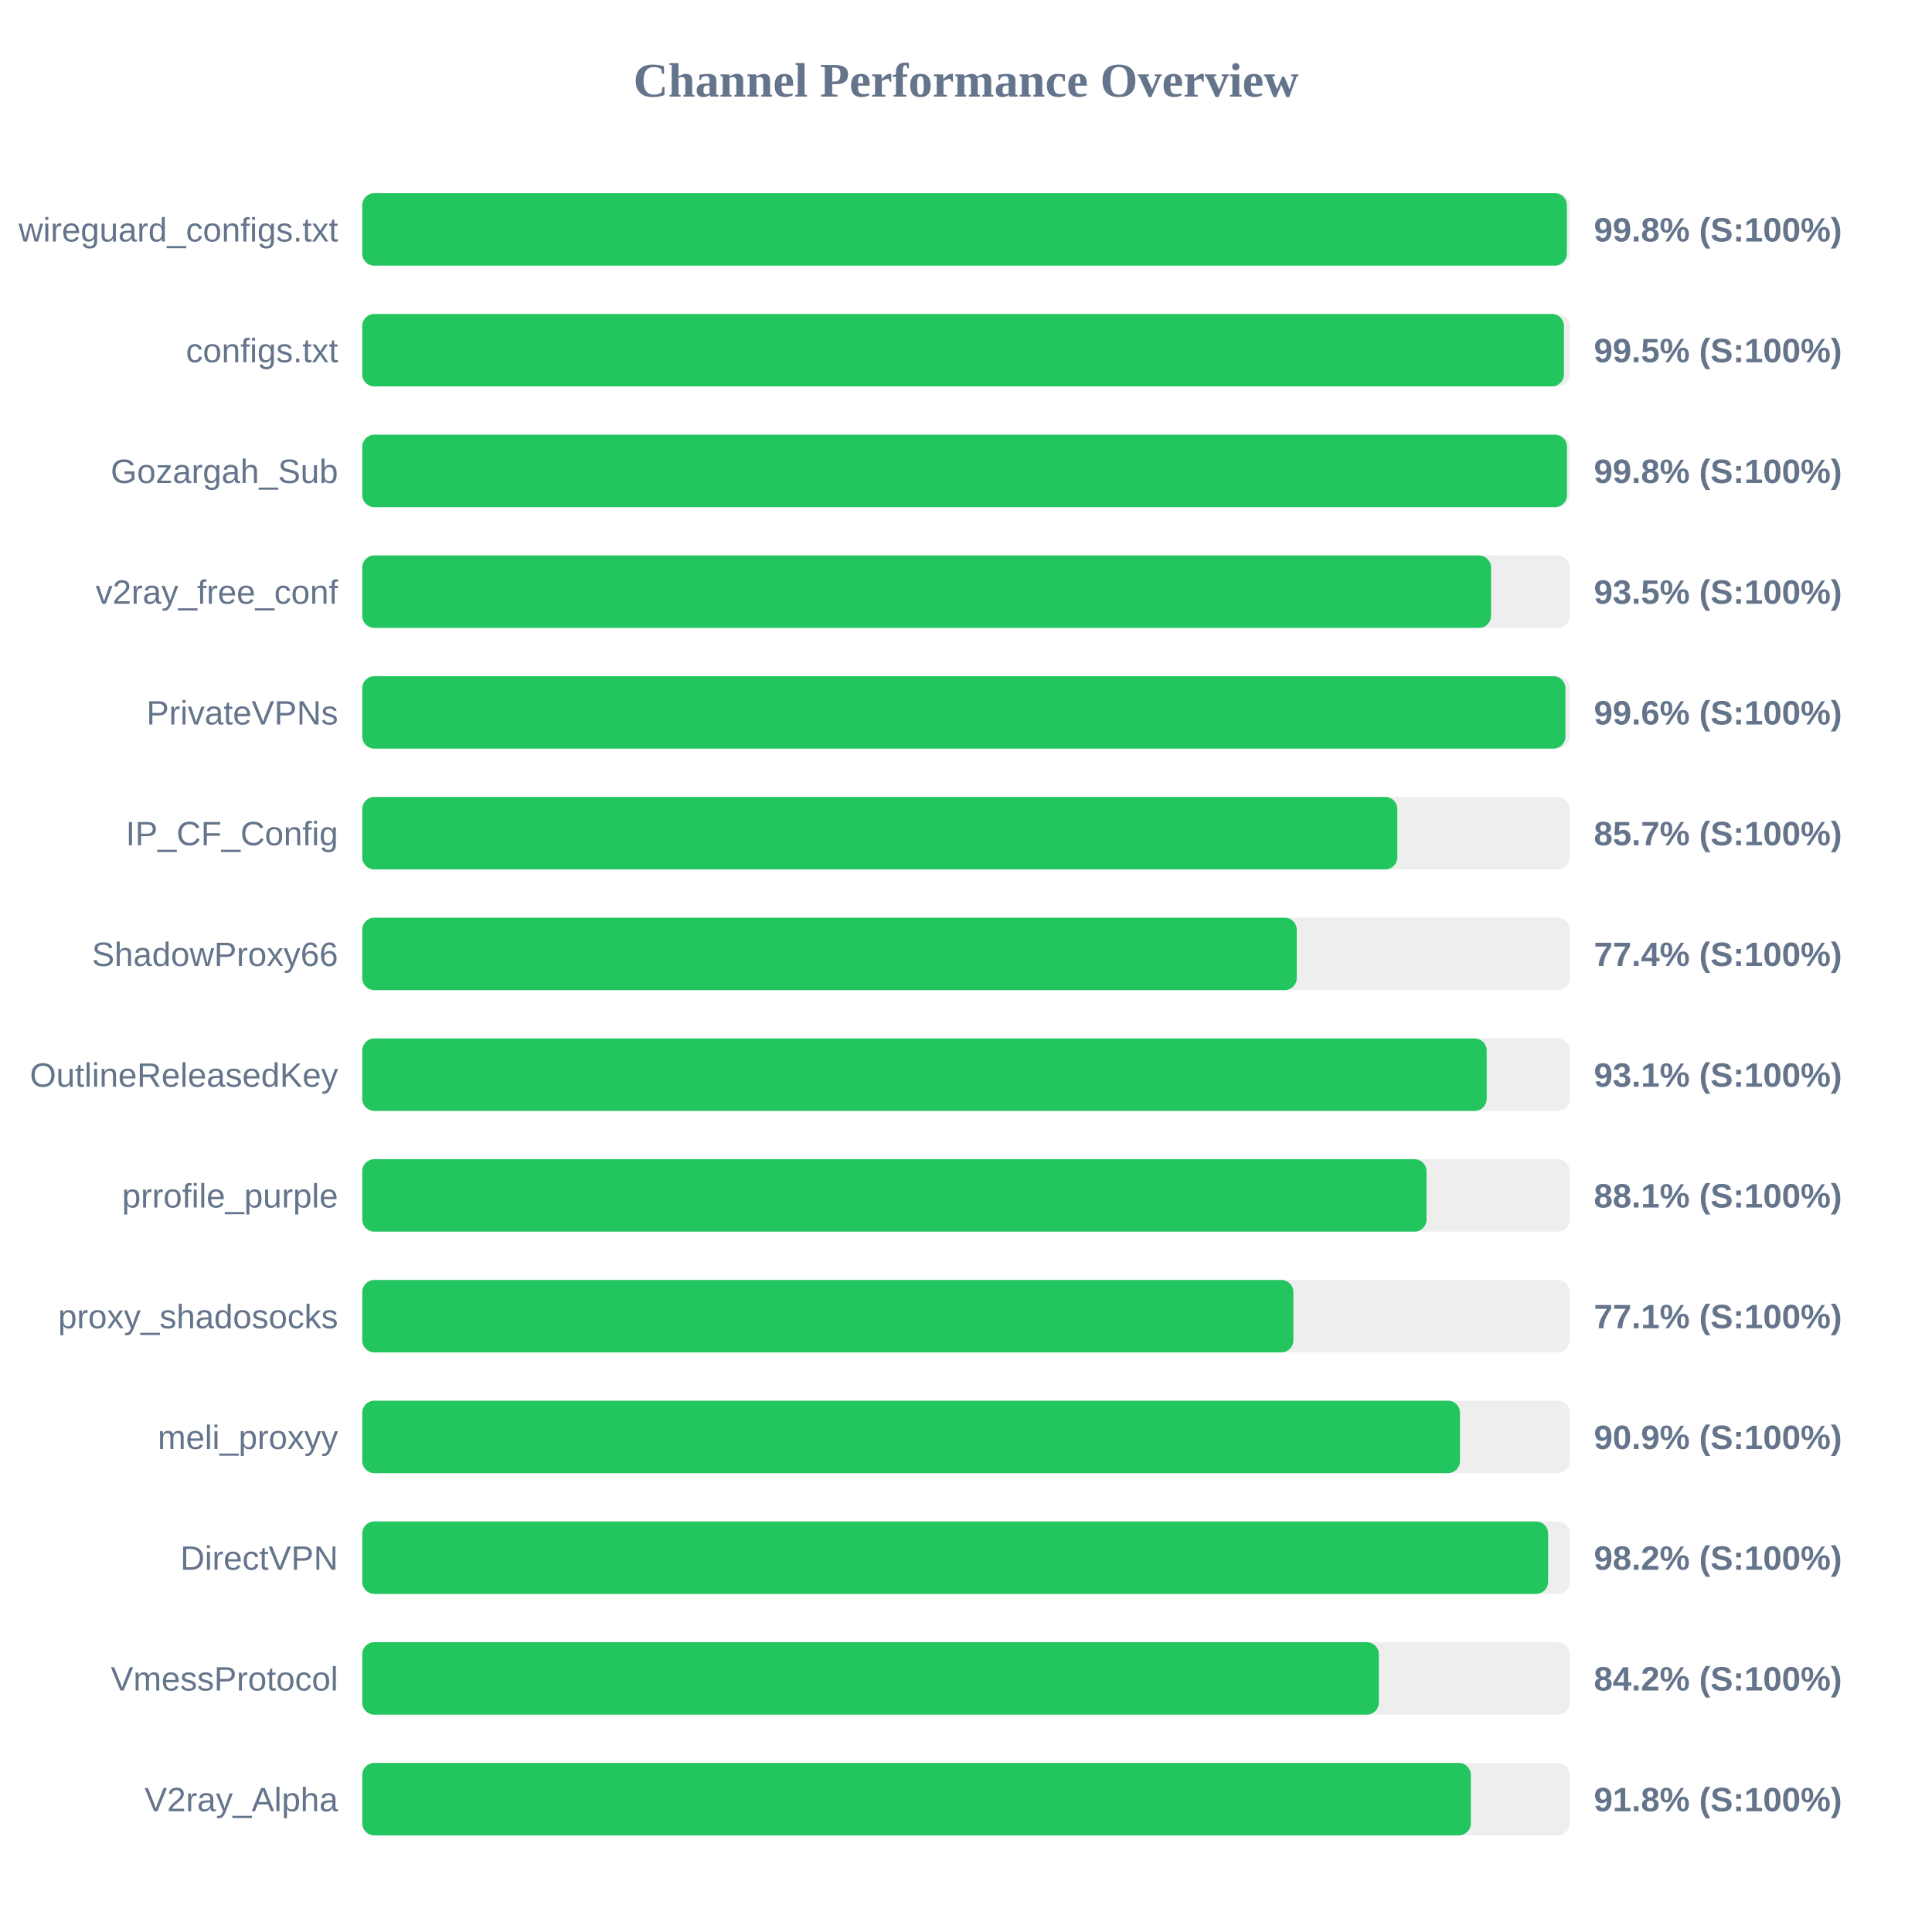
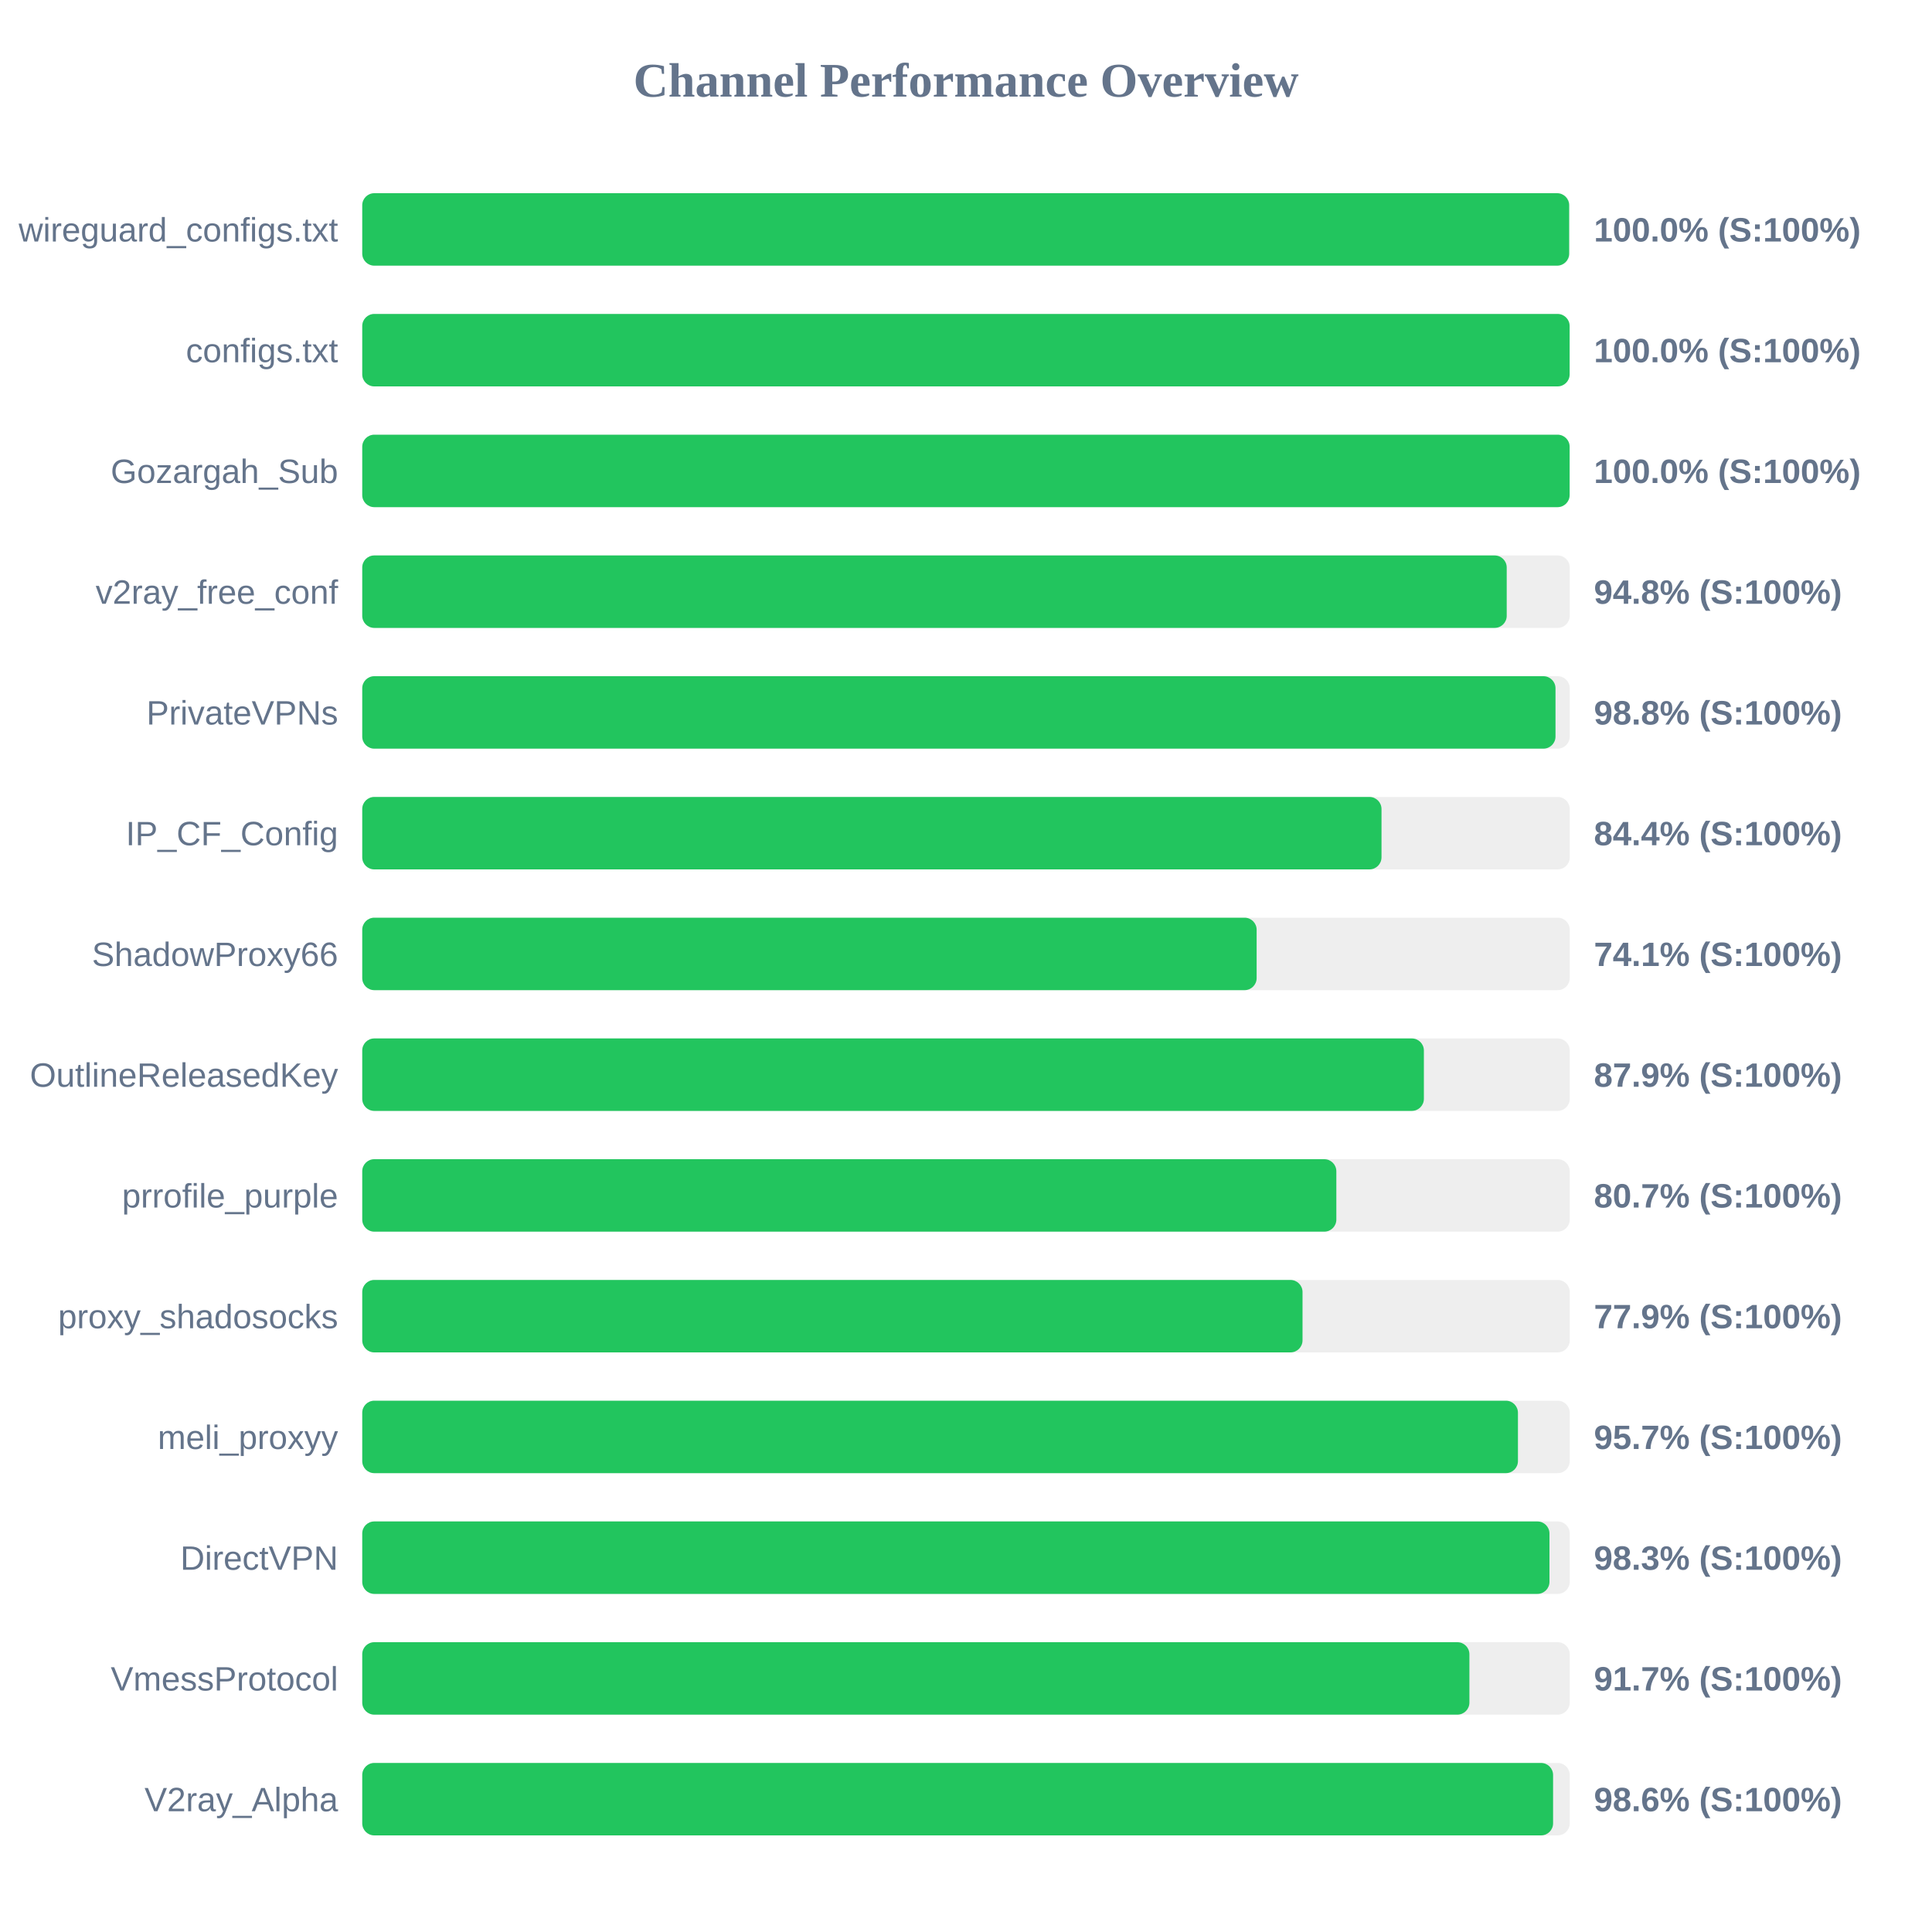
<svg xmlns="http://www.w3.org/2000/svg" width="800" height="800" version="1.1">
  <style>
        .row { font: 14px Arial; fill: #64748b; }
        .score { font: bold 14px Arial; fill: #64748b; }
    </style>
  <text x="400" y="40" text-anchor="middle" font-size="20px" font-weight="bold" fill="#64748b">Channel Performance Overview</text>
  <rect x="150" y="80" width="500" height="30" fill="#eee" rx="5" />
-   <rect x="150" y="80" width="498.8" height="30" fill="#22c55e" rx="5" />
+   <rect x="150" y="80" width="499.75" height="30" fill="#22c55e" rx="5" />
  <text x="140" y="100" text-anchor="end" class="row">wireguard_configs.txt</text>
-   <text x="660" y="100" text-anchor="start" class="score">99.8% (S:100%)</text>
+   <text x="660" y="100" text-anchor="start" class="score">100.0% (S:100%)</text>
  <rect x="150" y="130" width="500" height="30" fill="#eee" rx="5" />
-   <rect x="150" y="130" width="497.6" height="30" fill="#22c55e" rx="5" />
+   <rect x="150" y="130" width="499.95" height="30" fill="#22c55e" rx="5" />
  <text x="140" y="150" text-anchor="end" class="row">configs.txt</text>
-   <text x="660" y="150" text-anchor="start" class="score">99.5% (S:100%)</text>
+   <text x="660" y="150" text-anchor="start" class="score">100.0% (S:100%)</text>
  <rect x="150" y="180" width="500" height="30" fill="#eee" rx="5" />
-   <rect x="150" y="180" width="498.85" height="30" fill="#22c55e" rx="5" />
+   <rect x="150" y="180" width="499.95" height="30" fill="#22c55e" rx="5" />
  <text x="140" y="200" text-anchor="end" class="row">Gozargah_Sub</text>
-   <text x="660" y="200" text-anchor="start" class="score">99.8% (S:100%)</text>
+   <text x="660" y="200" text-anchor="start" class="score">100.0% (S:100%)</text>
  <rect x="150" y="230" width="500" height="30" fill="#eee" rx="5" />
-   <rect x="150" y="230" width="467.4" height="30" fill="#22c55e" rx="5" />
+   <rect x="150" y="230" width="473.9" height="30" fill="#22c55e" rx="5" />
  <text x="140" y="250" text-anchor="end" class="row">v2ray_free_conf</text>
-   <text x="660" y="250" text-anchor="start" class="score">93.5% (S:100%)</text>
+   <text x="660" y="250" text-anchor="start" class="score">94.8% (S:100%)</text>
  <rect x="150" y="280" width="500" height="30" fill="#eee" rx="5" />
-   <rect x="150" y="280" width="498.2" height="30" fill="#22c55e" rx="5" />
+   <rect x="150" y="280" width="494.1" height="30" fill="#22c55e" rx="5" />
  <text x="140" y="300" text-anchor="end" class="row">PrivateVPNs</text>
-   <text x="660" y="300" text-anchor="start" class="score">99.6% (S:100%)</text>
+   <text x="660" y="300" text-anchor="start" class="score">98.8% (S:100%)</text>
  <rect x="150" y="330" width="500" height="30" fill="#eee" rx="5" />
-   <rect x="150" y="330" width="428.6" height="30" fill="#22c55e" rx="5" />
+   <rect x="150" y="330" width="422.05" height="30" fill="#22c55e" rx="5" />
  <text x="140" y="350" text-anchor="end" class="row">IP_CF_Config</text>
-   <text x="660" y="350" text-anchor="start" class="score">85.7% (S:100%)</text>
+   <text x="660" y="350" text-anchor="start" class="score">84.4% (S:100%)</text>
  <rect x="150" y="380" width="500" height="30" fill="#eee" rx="5" />
-   <rect x="150" y="380" width="386.95" height="30" fill="#22c55e" rx="5" />
+   <rect x="150" y="380" width="370.35" height="30" fill="#22c55e" rx="5" />
  <text x="140" y="400" text-anchor="end" class="row">ShadowProxy66</text>
-   <text x="660" y="400" text-anchor="start" class="score">77.4% (S:100%)</text>
+   <text x="660" y="400" text-anchor="start" class="score">74.1% (S:100%)</text>
  <rect x="150" y="430" width="500" height="30" fill="#eee" rx="5" />
-   <rect x="150" y="430" width="465.6" height="30" fill="#22c55e" rx="5" />
+   <rect x="150" y="430" width="439.6" height="30" fill="#22c55e" rx="5" />
  <text x="140" y="450" text-anchor="end" class="row">OutlineReleasedKey</text>
-   <text x="660" y="450" text-anchor="start" class="score">93.1% (S:100%)</text>
+   <text x="660" y="450" text-anchor="start" class="score">87.9% (S:100%)</text>
  <rect x="150" y="480" width="500" height="30" fill="#eee" rx="5" />
-   <rect x="150" y="480" width="440.7" height="30" fill="#22c55e" rx="5" />
+   <rect x="150" y="480" width="403.35" height="30" fill="#22c55e" rx="5" />
  <text x="140" y="500" text-anchor="end" class="row">prrofile_purple</text>
-   <text x="660" y="500" text-anchor="start" class="score">88.1% (S:100%)</text>
+   <text x="660" y="500" text-anchor="start" class="score">80.7% (S:100%)</text>
  <rect x="150" y="530" width="500" height="30" fill="#eee" rx="5" />
-   <rect x="150" y="530" width="385.55" height="30" fill="#22c55e" rx="5" />
+   <rect x="150" y="530" width="389.35" height="30" fill="#22c55e" rx="5" />
  <text x="140" y="550" text-anchor="end" class="row">proxy_shadosocks</text>
-   <text x="660" y="550" text-anchor="start" class="score">77.1% (S:100%)</text>
+   <text x="660" y="550" text-anchor="start" class="score">77.9% (S:100%)</text>
  <rect x="150" y="580" width="500" height="30" fill="#eee" rx="5" />
-   <rect x="150" y="580" width="454.55" height="30" fill="#22c55e" rx="5" />
+   <rect x="150" y="580" width="478.55" height="30" fill="#22c55e" rx="5" />
  <text x="140" y="600" text-anchor="end" class="row">meli_proxyy</text>
-   <text x="660" y="600" text-anchor="start" class="score">90.9% (S:100%)</text>
+   <text x="660" y="600" text-anchor="start" class="score">95.7% (S:100%)</text>
  <rect x="150" y="630" width="500" height="30" fill="#eee" rx="5" />
-   <rect x="150" y="630" width="491.05" height="30" fill="#22c55e" rx="5" />
+   <rect x="150" y="630" width="491.6" height="30" fill="#22c55e" rx="5" />
  <text x="140" y="650" text-anchor="end" class="row">DirectVPN</text>
-   <text x="660" y="650" text-anchor="start" class="score">98.2% (S:100%)</text>
+   <text x="660" y="650" text-anchor="start" class="score">98.3% (S:100%)</text>
  <rect x="150" y="680" width="500" height="30" fill="#eee" rx="5" />
-   <rect x="150" y="680" width="420.95" height="30" fill="#22c55e" rx="5" />
+   <rect x="150" y="680" width="458.45" height="30" fill="#22c55e" rx="5" />
  <text x="140" y="700" text-anchor="end" class="row">VmessProtocol</text>
-   <text x="660" y="700" text-anchor="start" class="score">84.2% (S:100%)</text>
+   <text x="660" y="700" text-anchor="start" class="score">91.7% (S:100%)</text>
  <rect x="150" y="730" width="500" height="30" fill="#eee" rx="5" />
-   <rect x="150" y="730" width="459.05" height="30" fill="#22c55e" rx="5" />
+   <rect x="150" y="730" width="493.1" height="30" fill="#22c55e" rx="5" />
  <text x="140" y="750" text-anchor="end" class="row">V2ray_Alpha</text>
-   <text x="660" y="750" text-anchor="start" class="score">91.8% (S:100%)</text>
+   <text x="660" y="750" text-anchor="start" class="score">98.6% (S:100%)</text>
</svg>
